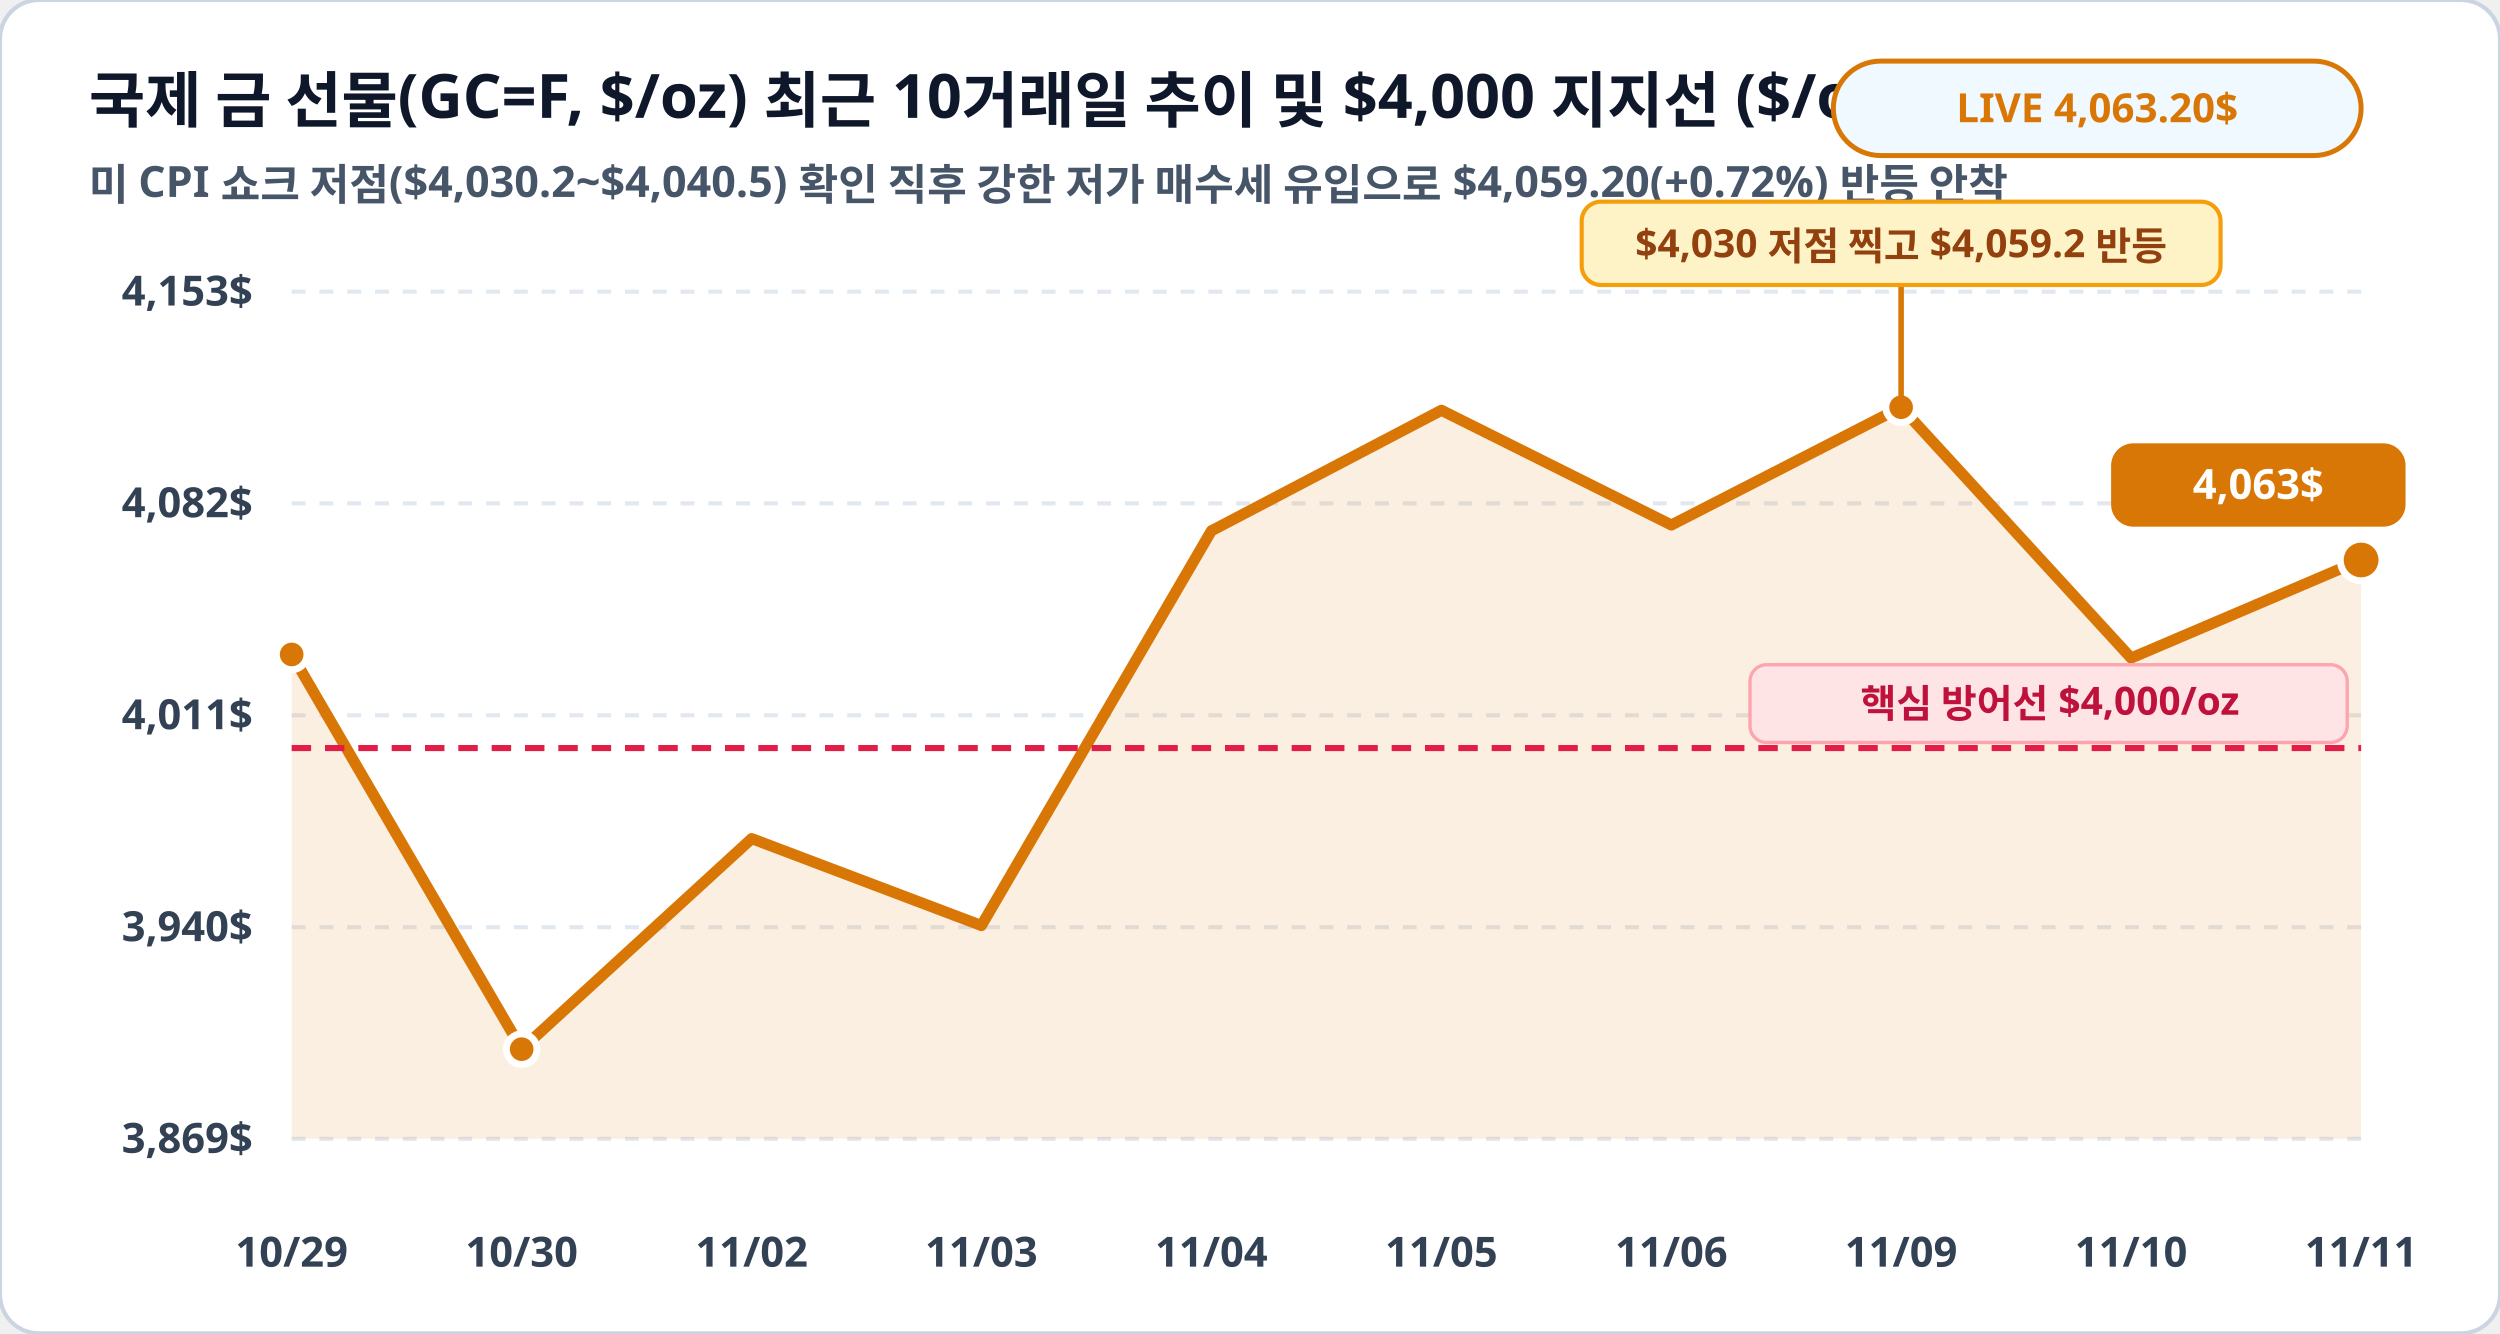
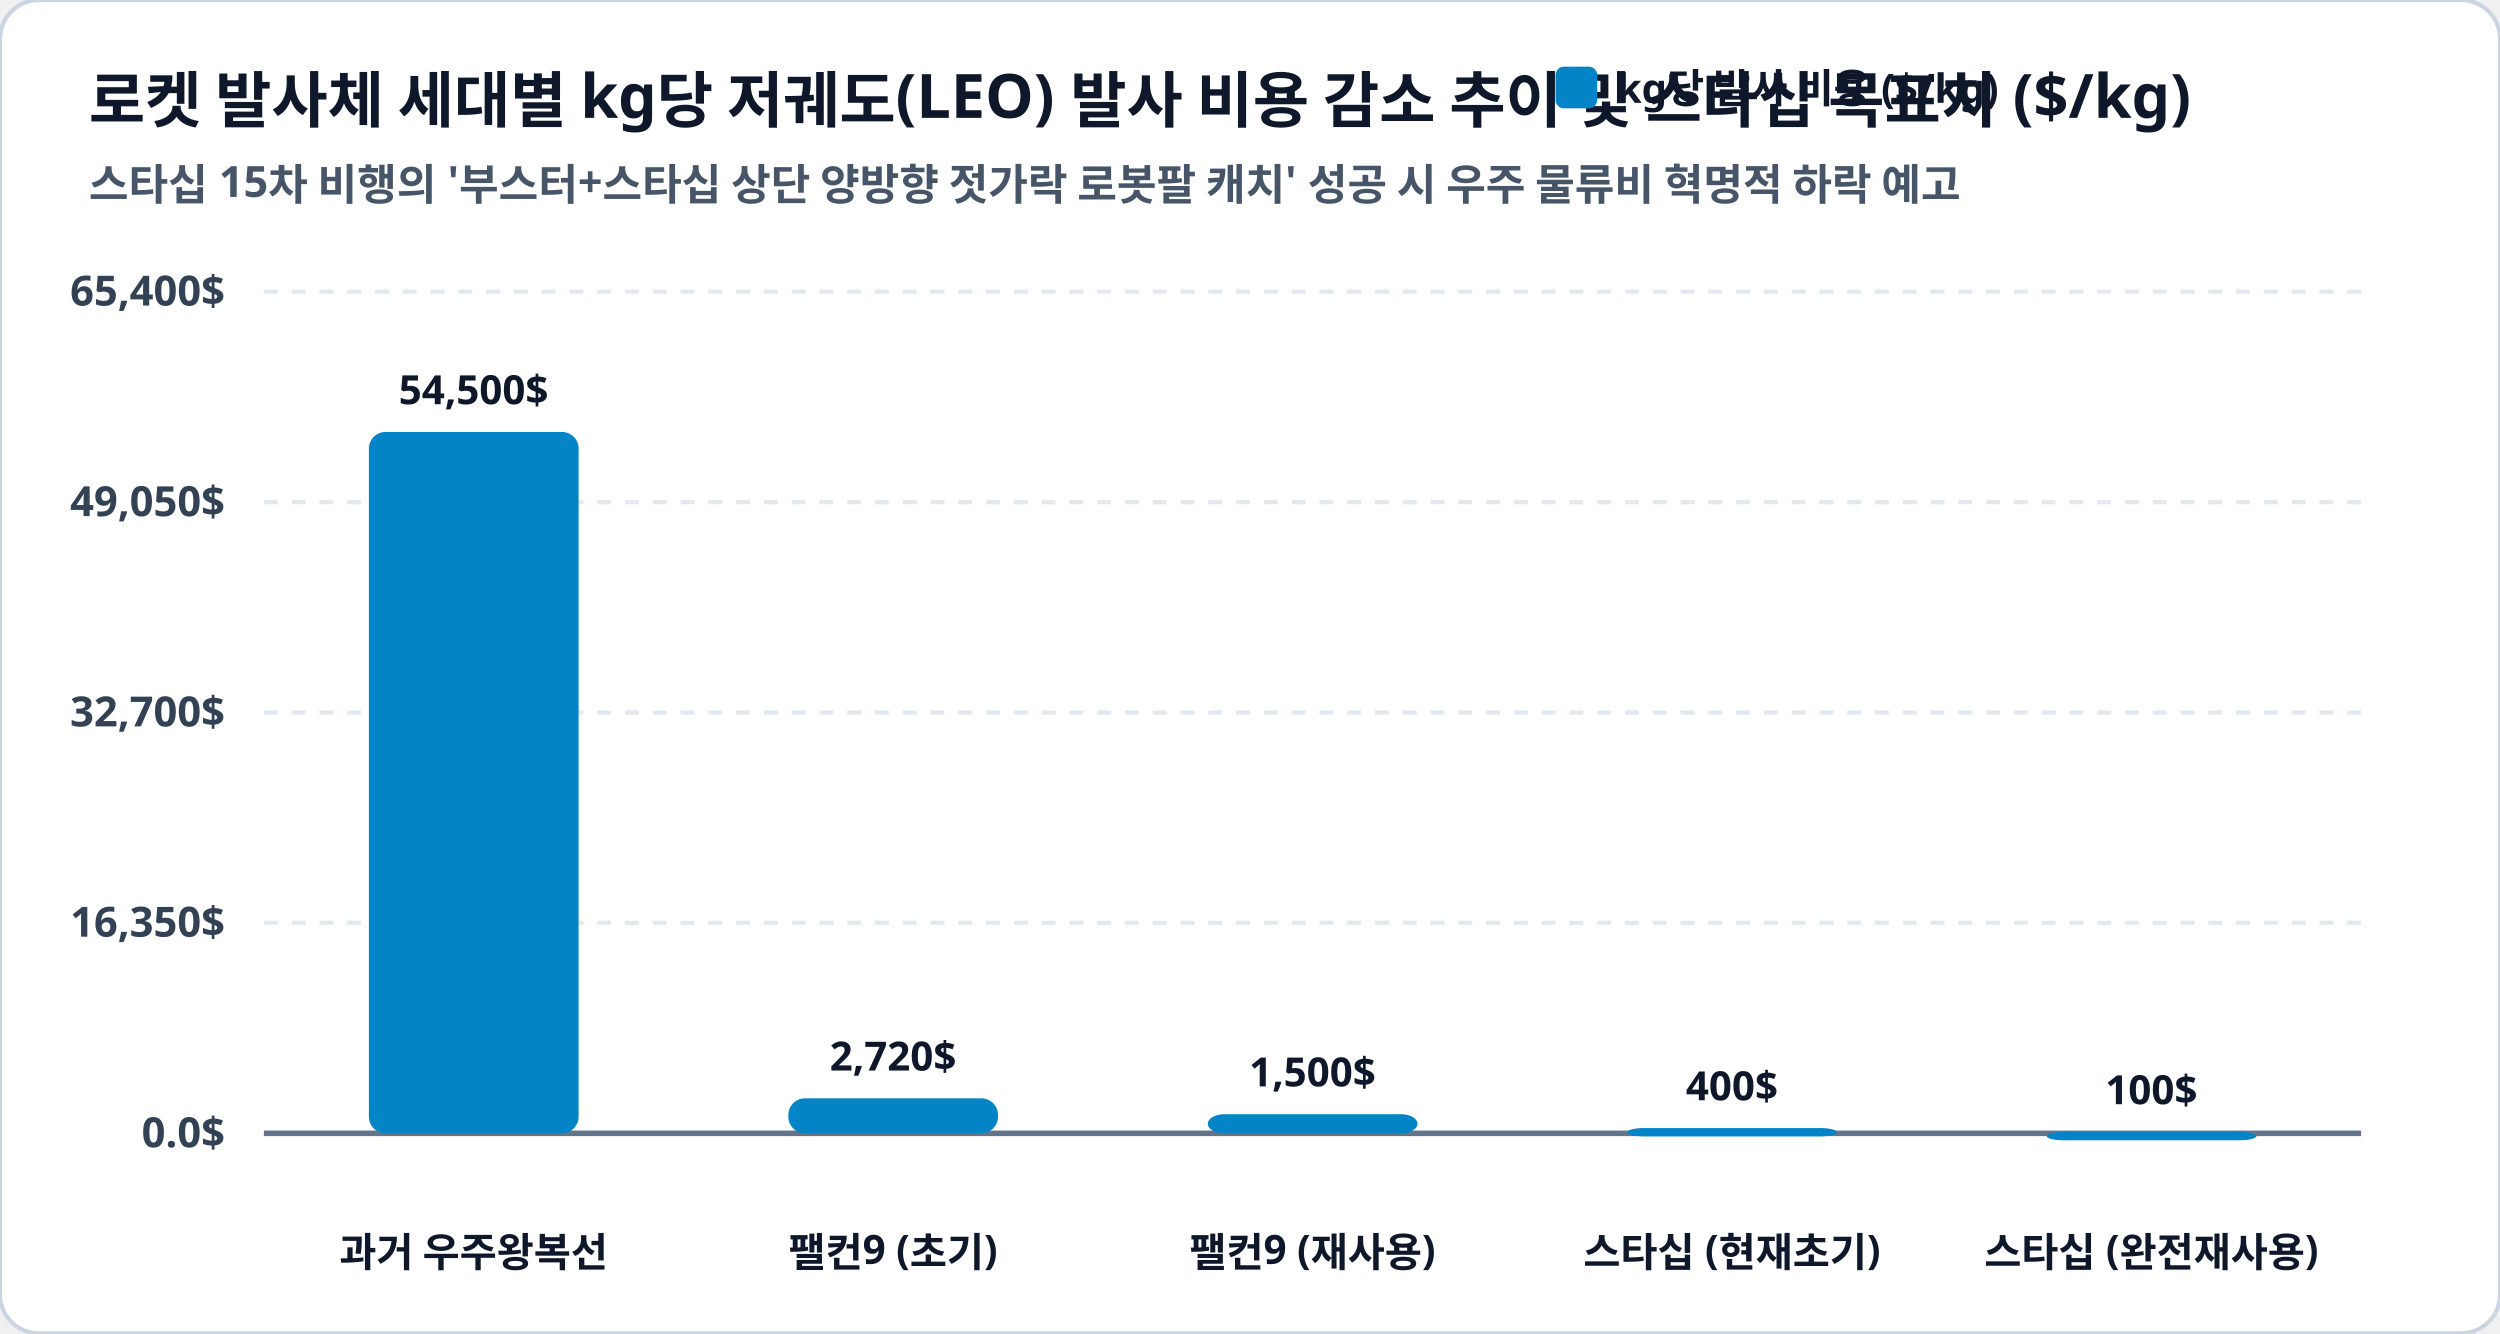
<svg xmlns="http://www.w3.org/2000/svg" viewBox="0 0 900 480" width="100%" height="100%">
  <rect width="900" height="480" rx="14" fill="#ffffff" stroke="#cbd5e1" stroke-width="1.5" />
-   <text x="32" y="44" fill="#0f172a" font-family="Pretendard, sans-serif" font-size="22" font-weight="900">국제 금 선물(GC=F, $/oz) 최근 10거래일 추이 및 $4,000 지지선 ($/oz)</text>
-   <text x="32" y="72" fill="#475569" font-family="Pretendard, sans-serif" font-size="15.5" font-weight="600">미 CPI 쇼크 저점($4,030.2~$4,040.5) 확인 직후 강한 저가 매수세 유입으로 $4,059.20(+0.72%) 반등 안착</text>
-   <rect x="660" y="22" width="190" height="34" rx="17" fill="#f0f9ff" stroke="#d97706" stroke-width="1.8" />
-   <text x="755" y="44" fill="#d97706" font-family="Pretendard, sans-serif" font-size="14.5" font-weight="800" text-anchor="middle">LIVE 4,063.20$</text>
-   <line x1="105" y1="105.0" x2="850" y2="105.0" stroke="#e2e8f0" stroke-width="1.5" stroke-dasharray="5,5" />
-   <text x="91" y="110.0" fill="#334155" font-family="Pretendard, sans-serif" font-size="15" font-weight="700" text-anchor="end">4,153$</text>
-   <line x1="105" y1="181.2" x2="850" y2="181.2" stroke="#e2e8f0" stroke-width="1.5" stroke-dasharray="5,5" />
-   <text x="91" y="186.2" fill="#334155" font-family="Pretendard, sans-serif" font-size="15" font-weight="700" text-anchor="end">4,082$</text>
-   <line x1="105" y1="257.5" x2="850" y2="257.5" stroke="#e2e8f0" stroke-width="1.5" stroke-dasharray="5,5" />
-   <text x="91" y="262.5" fill="#334155" font-family="Pretendard, sans-serif" font-size="15" font-weight="700" text-anchor="end">4,011$</text>
-   <line x1="105" y1="333.8" x2="850" y2="333.8" stroke="#e2e8f0" stroke-width="1.5" stroke-dasharray="5,5" />
-   <text x="91" y="338.8" fill="#334155" font-family="Pretendard, sans-serif" font-size="15" font-weight="700" text-anchor="end">3,940$</text>
-   <line x1="105" y1="410.0" x2="850" y2="410.0" stroke="#e2e8f0" stroke-width="1.5" stroke-dasharray="5,5" />
-   <text x="91" y="415.0" fill="#334155" font-family="Pretendard, sans-serif" font-size="15" font-weight="700" text-anchor="end">3,869$</text>
-   <polygon points="105.0,410.0 105.0,235.6 187.8,377.7 270.6,301.9 353.3,333.2 436.1,191.1 518.9,147.7 601.7,189.0 684.4,146.6 767.2,236.9 850.0,201.6 850.0,410.0" fill="#d97706" fill-opacity="0.12" />
-   <polyline fill="none" stroke="#d97706" stroke-width="4" stroke-linecap="round" stroke-linejoin="round" points="105.0,235.6 187.8,377.7 270.6,301.9 353.3,333.2 436.1,191.1 518.9,147.7 601.7,189.0 684.4,146.6 767.2,236.9 850.0,201.6" />
-   <line x1="105" y1="269.3" x2="850" y2="269.3" stroke="#e11d48" stroke-width="2.2" stroke-dasharray="7,5" />
-   <rect x="630" y="239.3" width="215" height="28" rx="6" fill="#ffe4e6" stroke="#fda4af" stroke-width="1.2" />
-   <text x="738" y="258.3" fill="#be123c" font-family="Pretendard, sans-serif" font-size="14" font-weight="800" text-anchor="middle">핵심 방어선 $4,000/oz</text>
-   <circle cx="105.0" cy="235.6" r="5.5" fill="#d97706" stroke="#ffffff" stroke-width="2.5" />
-   <circle cx="187.8" cy="377.7" r="5.5" fill="#d97706" stroke="#ffffff" stroke-width="2.5" />
-   <circle cx="684.4" cy="146.6" r="5.5" fill="#d97706" stroke="#ffffff" stroke-width="2.5" />
-   <circle cx="850.0" cy="201.6" r="7.5" fill="#d97706" stroke="#ffffff" stroke-width="2.5" />
-   <rect x="760.0" y="159.6" width="106" height="30" rx="8" fill="#d97706" />
-   <text x="813.0" y="179.6" fill="#ffffff" font-family="Pretendard, sans-serif" font-size="15" font-weight="800" text-anchor="middle">4,063$</text>
-   <line x1="684.4" y1="146.6" x2="684.4" y2="102.6" stroke="#d97706" stroke-width="2" />
-   <rect x="569.4" y="72.6" width="230" height="30" rx="7" fill="#fef3c7" stroke="#f59e0b" stroke-width="1.5" />
-   <text x="684.4" y="92.6" fill="#92400e" font-family="Pretendard, sans-serif" font-size="14" font-weight="800" text-anchor="middle">$4,030 저점 찍고 $4,059.2 반등</text>
-   <text x="105.0" y="456" fill="#334155" font-family="Pretendard, sans-serif" font-size="15" font-weight="700" text-anchor="middle">10/29</text>
-   <text x="187.8" y="456" fill="#334155" font-family="Pretendard, sans-serif" font-size="15" font-weight="700" text-anchor="middle">10/30</text>
-   <text x="270.6" y="456" fill="#334155" font-family="Pretendard, sans-serif" font-size="15" font-weight="700" text-anchor="middle">11/02</text>
-   <text x="353.3" y="456" fill="#334155" font-family="Pretendard, sans-serif" font-size="15" font-weight="700" text-anchor="middle">11/03</text>
-   <text x="436.1" y="456" fill="#334155" font-family="Pretendard, sans-serif" font-size="15" font-weight="700" text-anchor="middle">11/04</text>
-   <text x="518.9" y="456" fill="#334155" font-family="Pretendard, sans-serif" font-size="15" font-weight="700" text-anchor="middle">11/05</text>
-   <text x="601.7" y="456" fill="#334155" font-family="Pretendard, sans-serif" font-size="15" font-weight="700" text-anchor="middle">11/06</text>
-   <text x="684.4" y="456" fill="#334155" font-family="Pretendard, sans-serif" font-size="15" font-weight="700" text-anchor="middle">11/09</text>
-   <text x="767.2" y="456" fill="#334155" font-family="Pretendard, sans-serif" font-size="15" font-weight="700" text-anchor="middle">11/10</text>
-   <text x="850.0" y="456" fill="#334155" font-family="Pretendard, sans-serif" font-size="15" font-weight="700" text-anchor="middle">11/11</text>
+   <text x="32" y="44" fill="#0f172a" font-family="Pretendard, sans-serif" font-size="22" font-weight="900">로켓 발사체 세대별 kg당 저궤도(LEO) 발사 비용 감소 추이 및 스타십 목표치 ($/kg)</text>
+   <text x="32" y="72" fill="#475569" font-family="Pretendard, sans-serif" font-size="15.5" font-weight="600">스타십 15차 비행의 '부스터+스타십 상단 양방향 젓가락 로봇팔 캐치' 성공 시 우주 물류비 혁명적 하락 예고</text>
+   <rect x="560" y="24" width="15" height="15" rx="3" fill="#0284c7" />
+   <text x="582" y="37" fill="#0f172a" font-family="Pretendard, sans-serif" font-size="14.5" font-weight="800">kg당 발사 비용 ($/kg)</text>
+   <line x1="95" y1="105.0" x2="850" y2="105.0" stroke="#e2e8f0" stroke-width="1.5" stroke-dasharray="5,5" />
+   <text x="81" y="110.0" fill="#334155" font-family="Pretendard, sans-serif" font-size="15" font-weight="700" text-anchor="end">65,400$</text>
+   <line x1="95" y1="180.8" x2="850" y2="180.8" stroke="#e2e8f0" stroke-width="1.5" stroke-dasharray="5,5" />
+   <text x="81" y="185.8" fill="#334155" font-family="Pretendard, sans-serif" font-size="15" font-weight="700" text-anchor="end">49,050$</text>
+   <line x1="95" y1="256.5" x2="850" y2="256.5" stroke="#e2e8f0" stroke-width="1.5" stroke-dasharray="5,5" />
+   <text x="81" y="261.5" fill="#334155" font-family="Pretendard, sans-serif" font-size="15" font-weight="700" text-anchor="end">32,700$</text>
+   <line x1="95" y1="332.2" x2="850" y2="332.2" stroke="#e2e8f0" stroke-width="1.5" stroke-dasharray="5,5" />
+   <text x="81" y="337.2" fill="#334155" font-family="Pretendard, sans-serif" font-size="15" font-weight="700" text-anchor="end">16,350$</text>
+   <line x1="95" y1="408.0" x2="850" y2="408.0" stroke="#e2e8f0" stroke-width="1.5" stroke-dasharray="5,5" />
+   <text x="81" y="413.0" fill="#334155" font-family="Pretendard, sans-serif" font-size="15" font-weight="700" text-anchor="end">0.0$</text>
+   <line x1="95" y1="408.0" x2="850" y2="408.0" stroke="#64748b" stroke-width="2" />
+   <rect x="132.8" y="155.5" width="75.5" height="252.5" rx="6" fill="#0284c7" />
+   <text x="170.5" y="145.5" fill="#0f172a" font-family="Pretendard, sans-serif" font-size="14.5" font-weight="800" text-anchor="middle">54,500$</text>
+   <text x="170.5" y="456" fill="#0f172a" font-family="Pretendard, sans-serif" font-size="14.5" font-weight="800" text-anchor="middle">과거 우주왕복선</text>
+   <rect x="283.8" y="395.4" width="75.5" height="12.6" rx="6" fill="#0284c7" />
+   <text x="321.5" y="385.4" fill="#0f172a" font-family="Pretendard, sans-serif" font-size="14.5" font-weight="800" text-anchor="middle">2,720$</text>
+   <text x="321.5" y="456" fill="#0f172a" font-family="Pretendard, sans-serif" font-size="14.5" font-weight="800" text-anchor="middle">팰컨9 (초기)</text>
+   <rect x="434.8" y="401.1" width="75.5" height="6.9" rx="6" fill="#0284c7" />
+   <text x="472.5" y="391.1" fill="#0f172a" font-family="Pretendard, sans-serif" font-size="14.5" font-weight="800" text-anchor="middle">1,500$</text>
+   <text x="472.5" y="456" fill="#0f172a" font-family="Pretendard, sans-serif" font-size="14.5" font-weight="800" text-anchor="middle">팰컨9 (재사용)</text>
+   <rect x="585.8" y="406.1" width="75.5" height="3.0" rx="6" fill="#0284c7" />
+   <text x="623.5" y="396.1" fill="#0f172a" font-family="Pretendard, sans-serif" font-size="14.5" font-weight="800" text-anchor="middle">400$</text>
+   <text x="623.5" y="456" fill="#0f172a" font-family="Pretendard, sans-serif" font-size="14.5" font-weight="800" text-anchor="middle">스타십 (현재초기)</text>
+   <rect x="736.8" y="407.5" width="75.5" height="3.0" rx="6" fill="#0284c7" />
+   <text x="774.5" y="397.5" fill="#0f172a" font-family="Pretendard, sans-serif" font-size="14.5" font-weight="800" text-anchor="middle">100$</text>
+   <text x="774.5" y="456" fill="#0f172a" font-family="Pretendard, sans-serif" font-size="14.5" font-weight="800" text-anchor="middle">스타십 (완전재사용)</text>
</svg>
